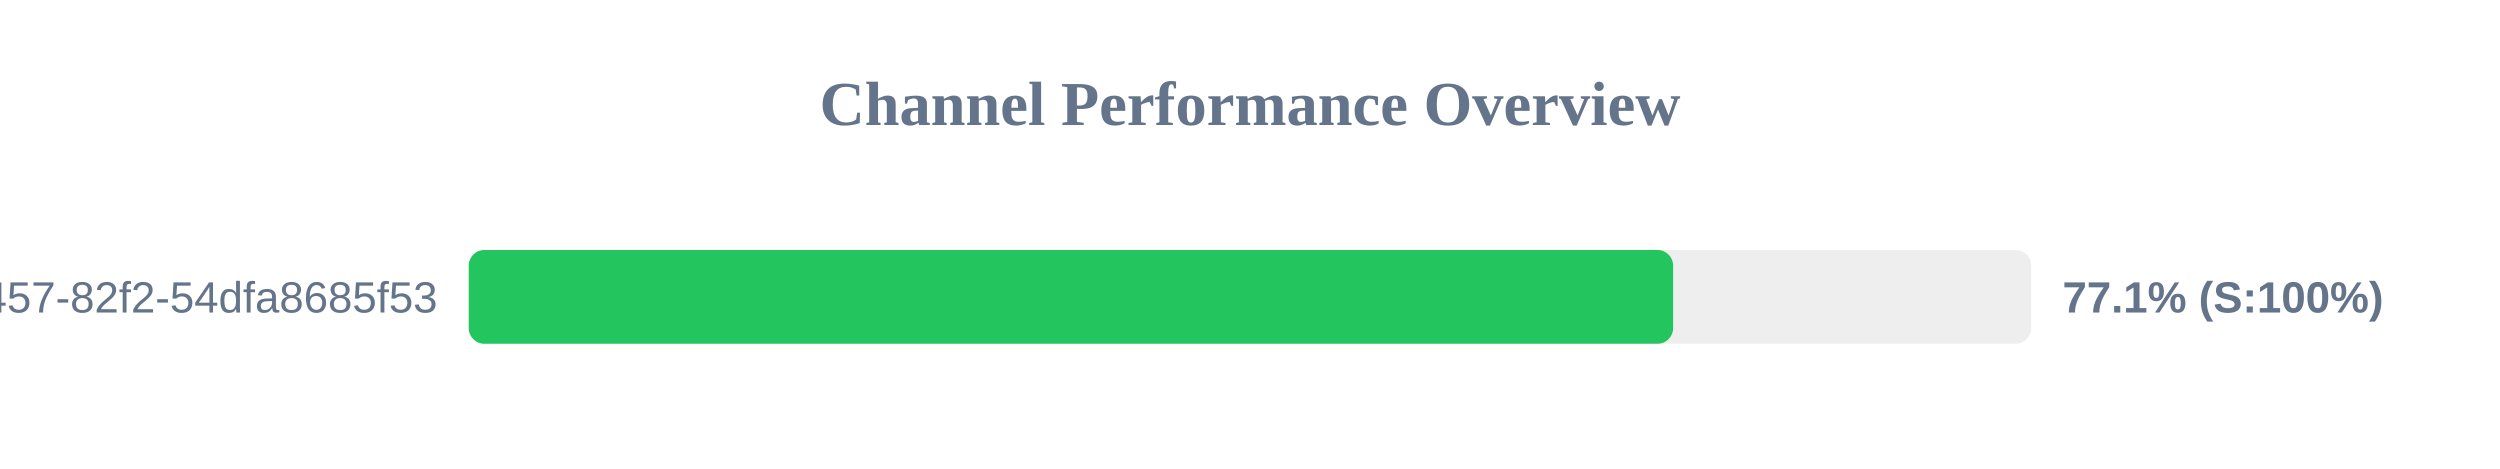
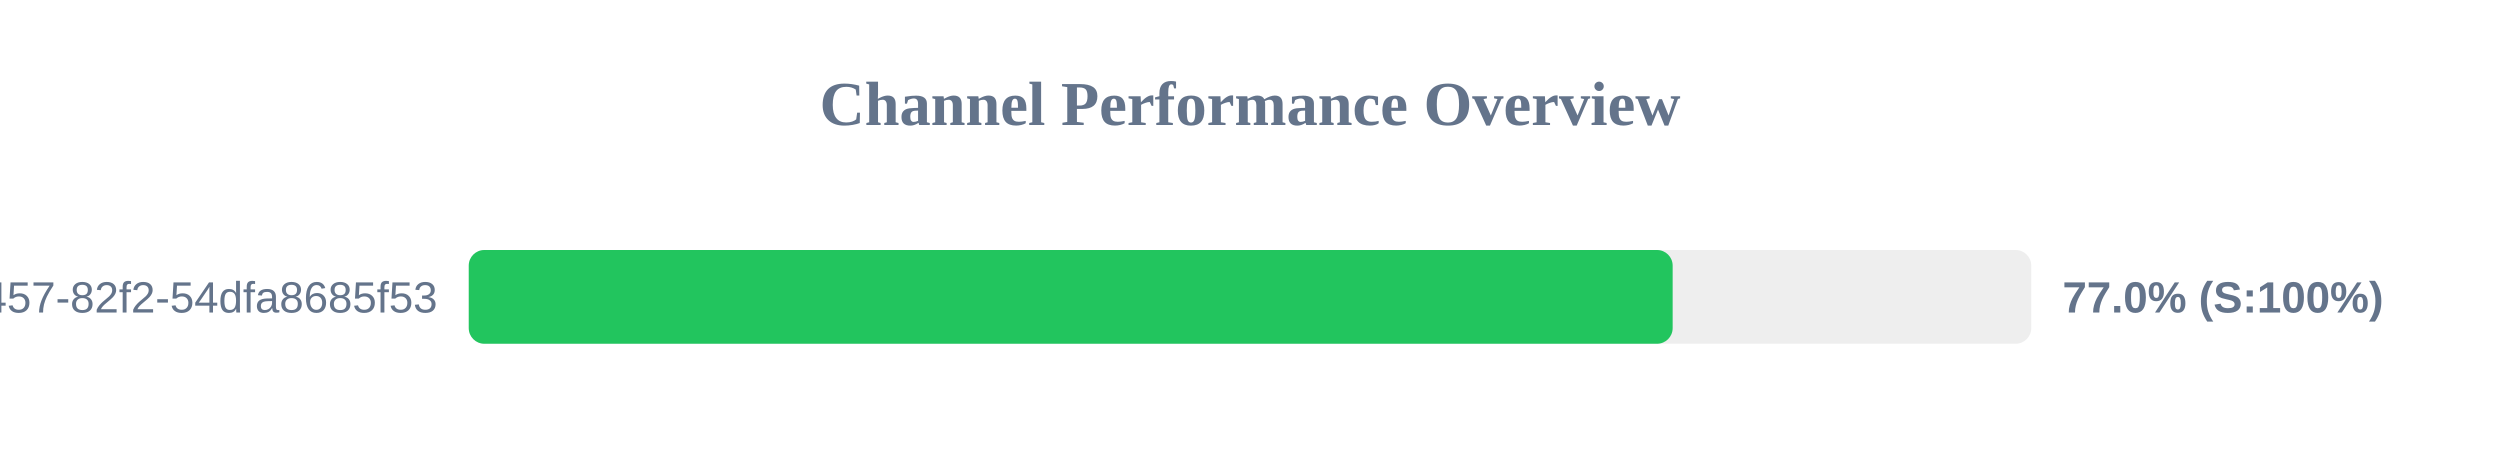
<svg xmlns="http://www.w3.org/2000/svg" width="800" height="150" version="1.1">
  <style>
        .row { font: 14px Arial; fill: #64748b; }
        .score { font: bold 14px Arial; fill: #64748b; }
    </style>
  <text x="400" y="40" text-anchor="middle" font-size="20px" font-weight="bold" fill="#64748b">Channel Performance Overview</text>
  <rect x="150" y="80" width="500" height="30" fill="#eee" rx="5" />
-   <rect x="150" y="80" width="385.4" height="30" fill="#22c55e" rx="5" />
+   <rect x="150" y="80" width="385.25" height="30" fill="#22c55e" rx="5" />
  <text x="140" y="100" text-anchor="end" class="row">?uuid=413c8b50-96bf-4457-82f2-54dfa8685f53</text>
-   <text x="660" y="100" text-anchor="start" class="score">77.1% (S:100%)</text>
+   <text x="660" y="100" text-anchor="start" class="score">77.0% (S:100%)</text>
</svg>
